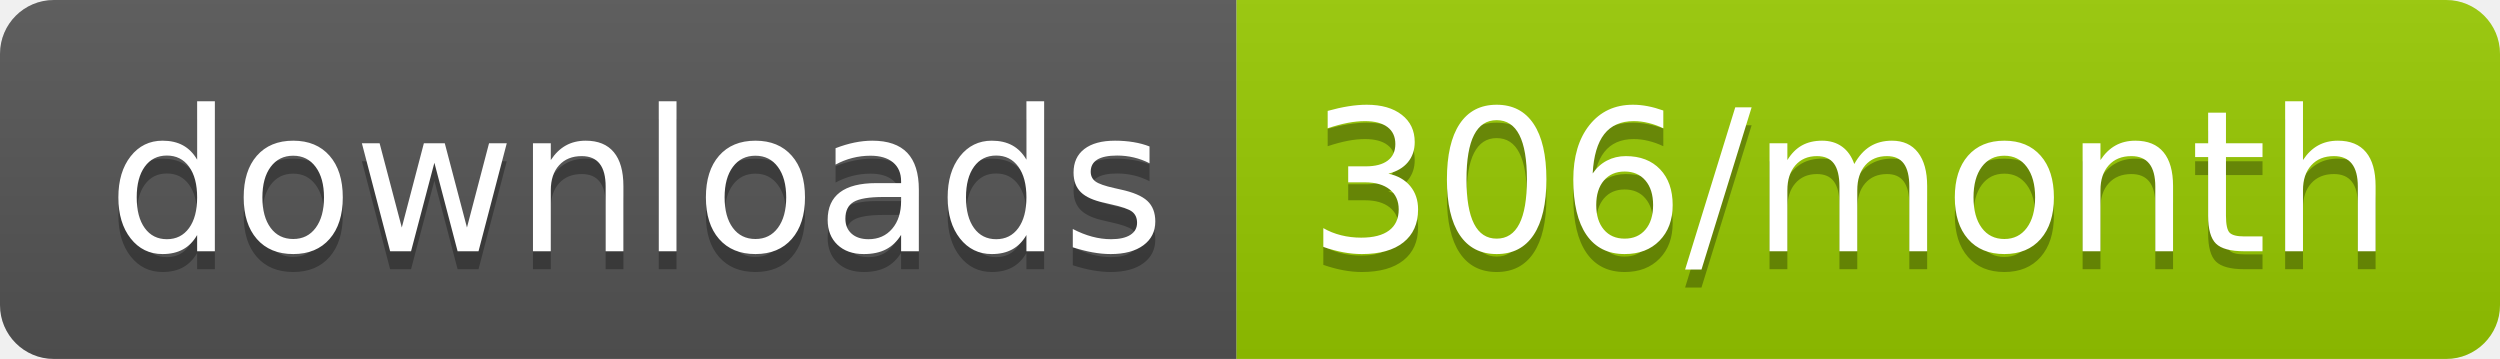
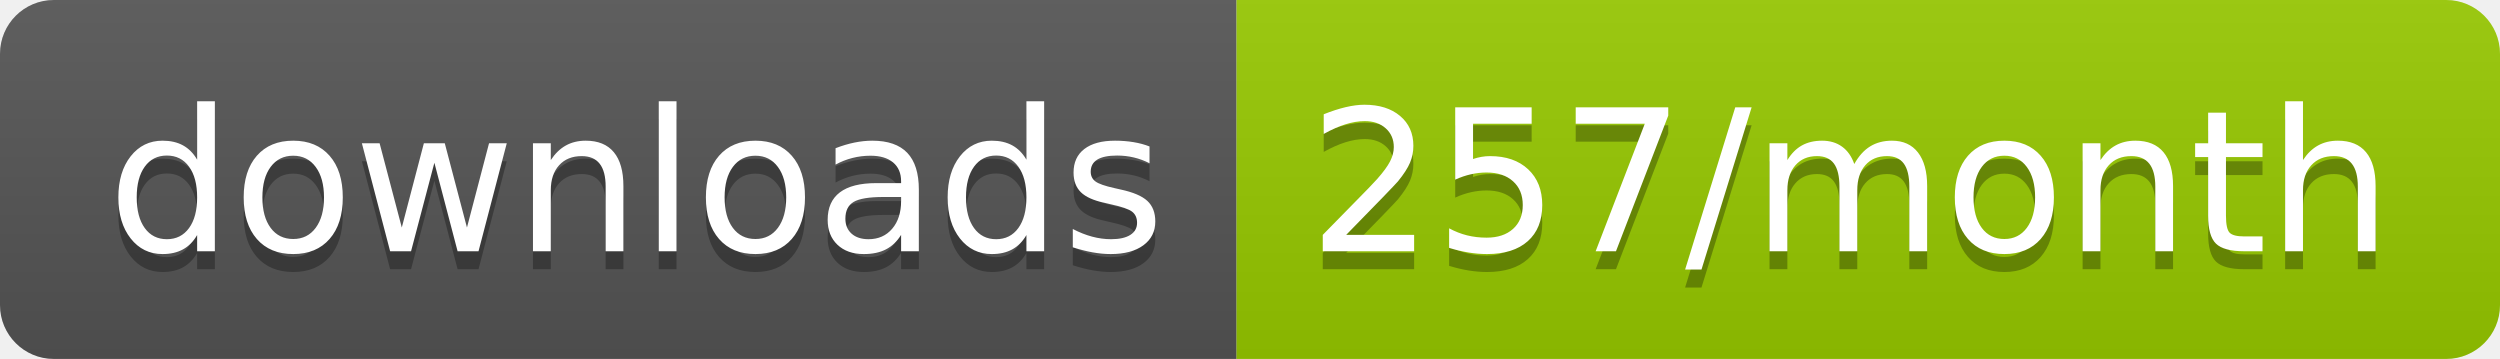
<svg xmlns="http://www.w3.org/2000/svg" width="139.3" height="20">
  <linearGradient id="smooth" x2="0" y2="100%">
    <stop offset="0" stop-color="#bbb" stop-opacity=".1" />
    <stop offset="1" stop-opacity=".1" />
  </linearGradient>
  <clipPath id="round">
    <rect width="139.3" height="20" rx="3" fill="#fff" />
  </clipPath>
  <g clip-path="url(#round)">
    <rect width="68.9" height="20" fill="#555" />
    <rect x="68.9" width="70.4" height="20" fill="#97CA00" />
    <rect width="139.3" height="20" fill="url(#smooth)" />
  </g>
  <g fill="#fff" text-anchor="middle" font-family="DejaVu Sans,Verdana,Geneva,sans-serif" font-size="110">
    <text x="354.5" y="150" fill="#010101" fill-opacity=".3" transform="scale(0.1)" textLength="589.0" lengthAdjust="spacing">downloads</text>
    <text x="354.5" y="140" transform="scale(0.1)" textLength="589.0" lengthAdjust="spacing">downloads</text>
-     <text x="1031.0" y="150" fill="#010101" fill-opacity=".3" transform="scale(0.1)" textLength="604.0" lengthAdjust="spacing">306/month</text>
-     <text x="1031.0" y="140" transform="scale(0.1)" textLength="604.0" lengthAdjust="spacing">306/month</text>
+     <text x="1031.0" y="150" fill="#010101" fill-opacity=".3" transform="scale(0.1)" textLength="604.0" lengthAdjust="spacing">257/month</text>
+     <text x="1031.0" y="140" transform="scale(0.1)" textLength="604.0" lengthAdjust="spacing">257/month</text>
  </g>
</svg>
